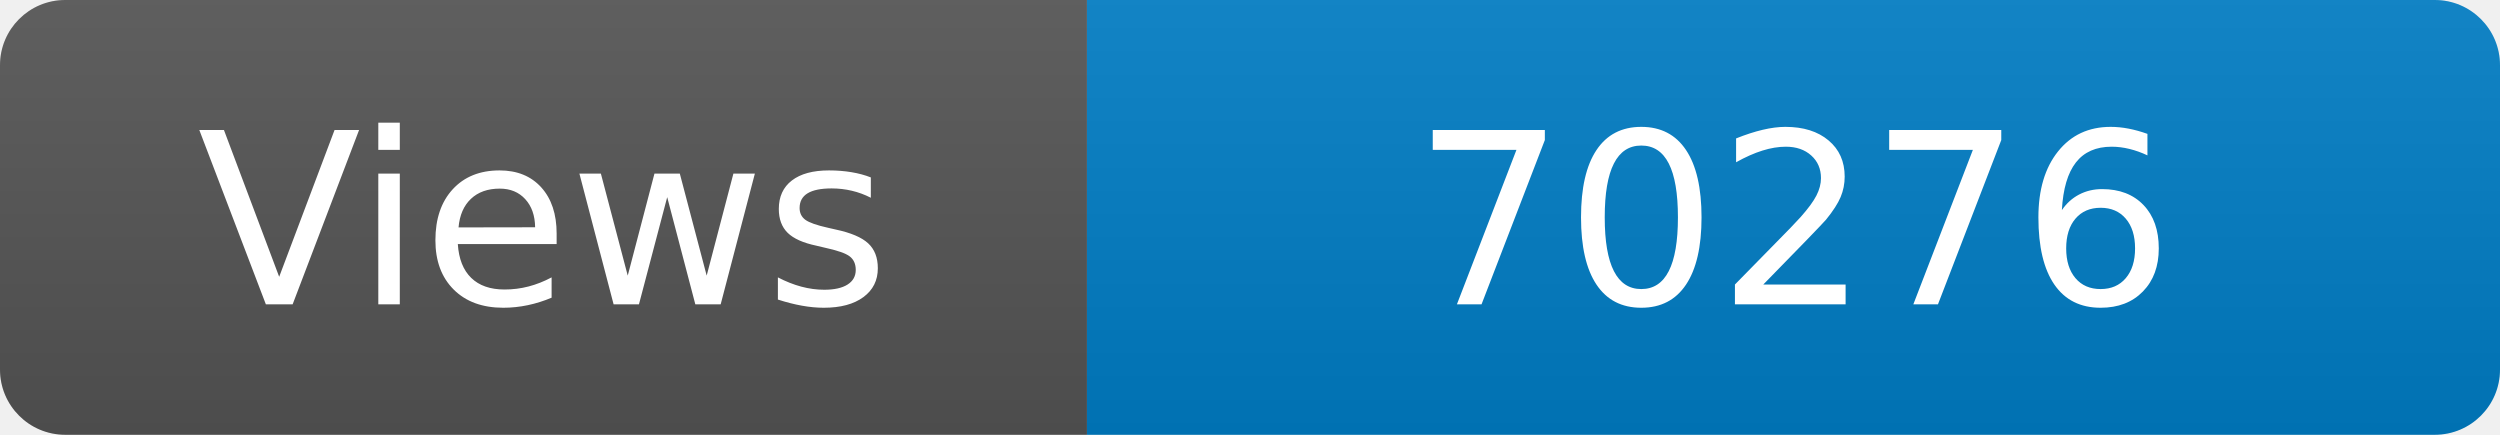
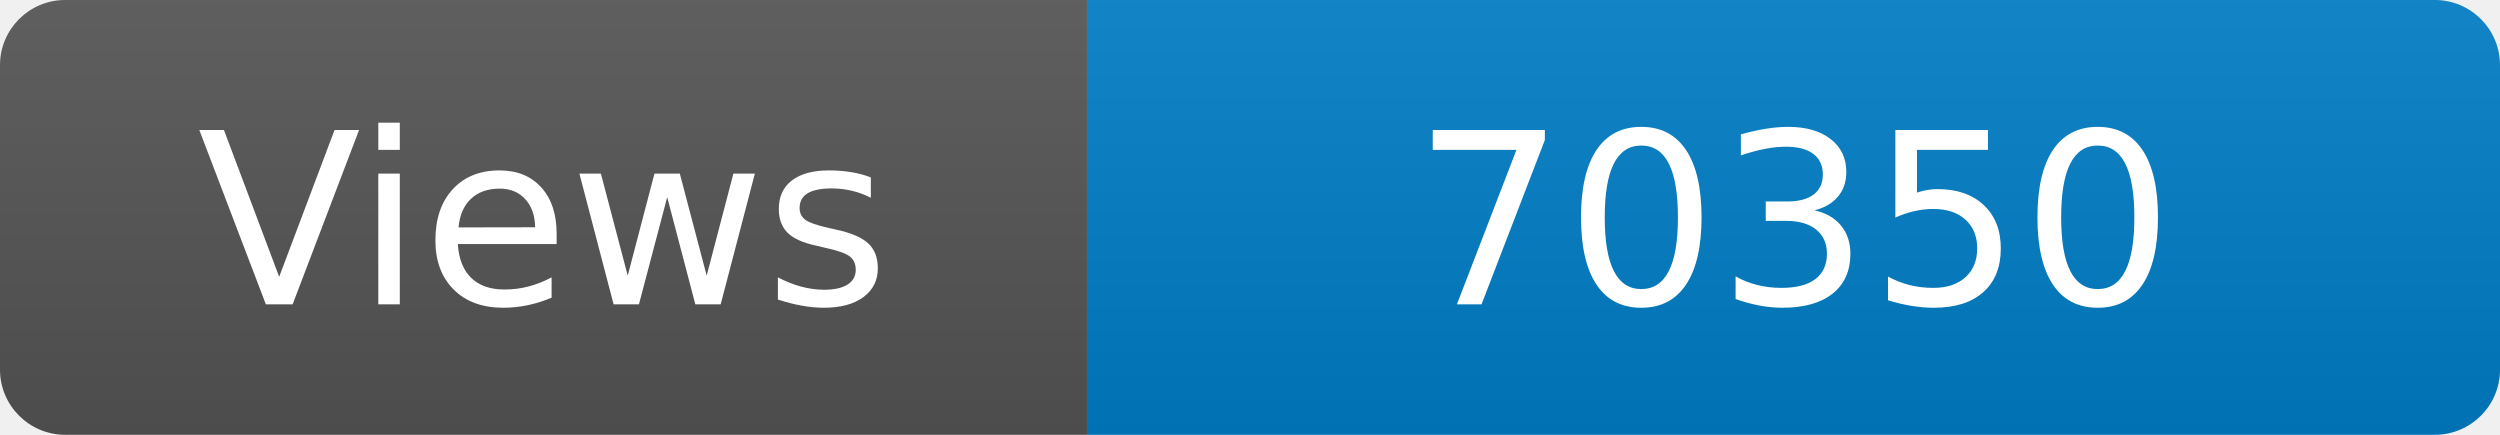
<svg xmlns="http://www.w3.org/2000/svg" width="115" height="20" role="img" aria-label="Maintained?: yes">
  <linearGradient id="s" x2="0" y2="100%">
    <stop offset="0" stop-color="#bbb" stop-opacity=".1" />
    <stop offset="1" stop-opacity=".1" />
  </linearGradient>
  <clipPath id="r">
    <rect width="115" height="20" rx="3" fill="#fff" />
  </clipPath>
  <g clip-path="url(#r)">
    <rect width="50" height="20" fill="#555" />
    <rect x="50" width="160" height="20" fill="#007ec6" />
    <rect width="115" height="20" fill="url(#s)" />
  </g>
  <g fill="#fff" text-anchor="middle" font-family="Verdana,Geneva,DejaVu Sans,sans-serif" font-size="110">
    <text x="250" y="140" transform="scale(.1)" fill="#fff">Views</text>
-     <text x="825" y="140" transform="scale(.1)" fill="#fff">70276</text>
+     <text x="825" y="140" transform="scale(.1)" fill="#fff">70350</text>
  </g>
</svg>
